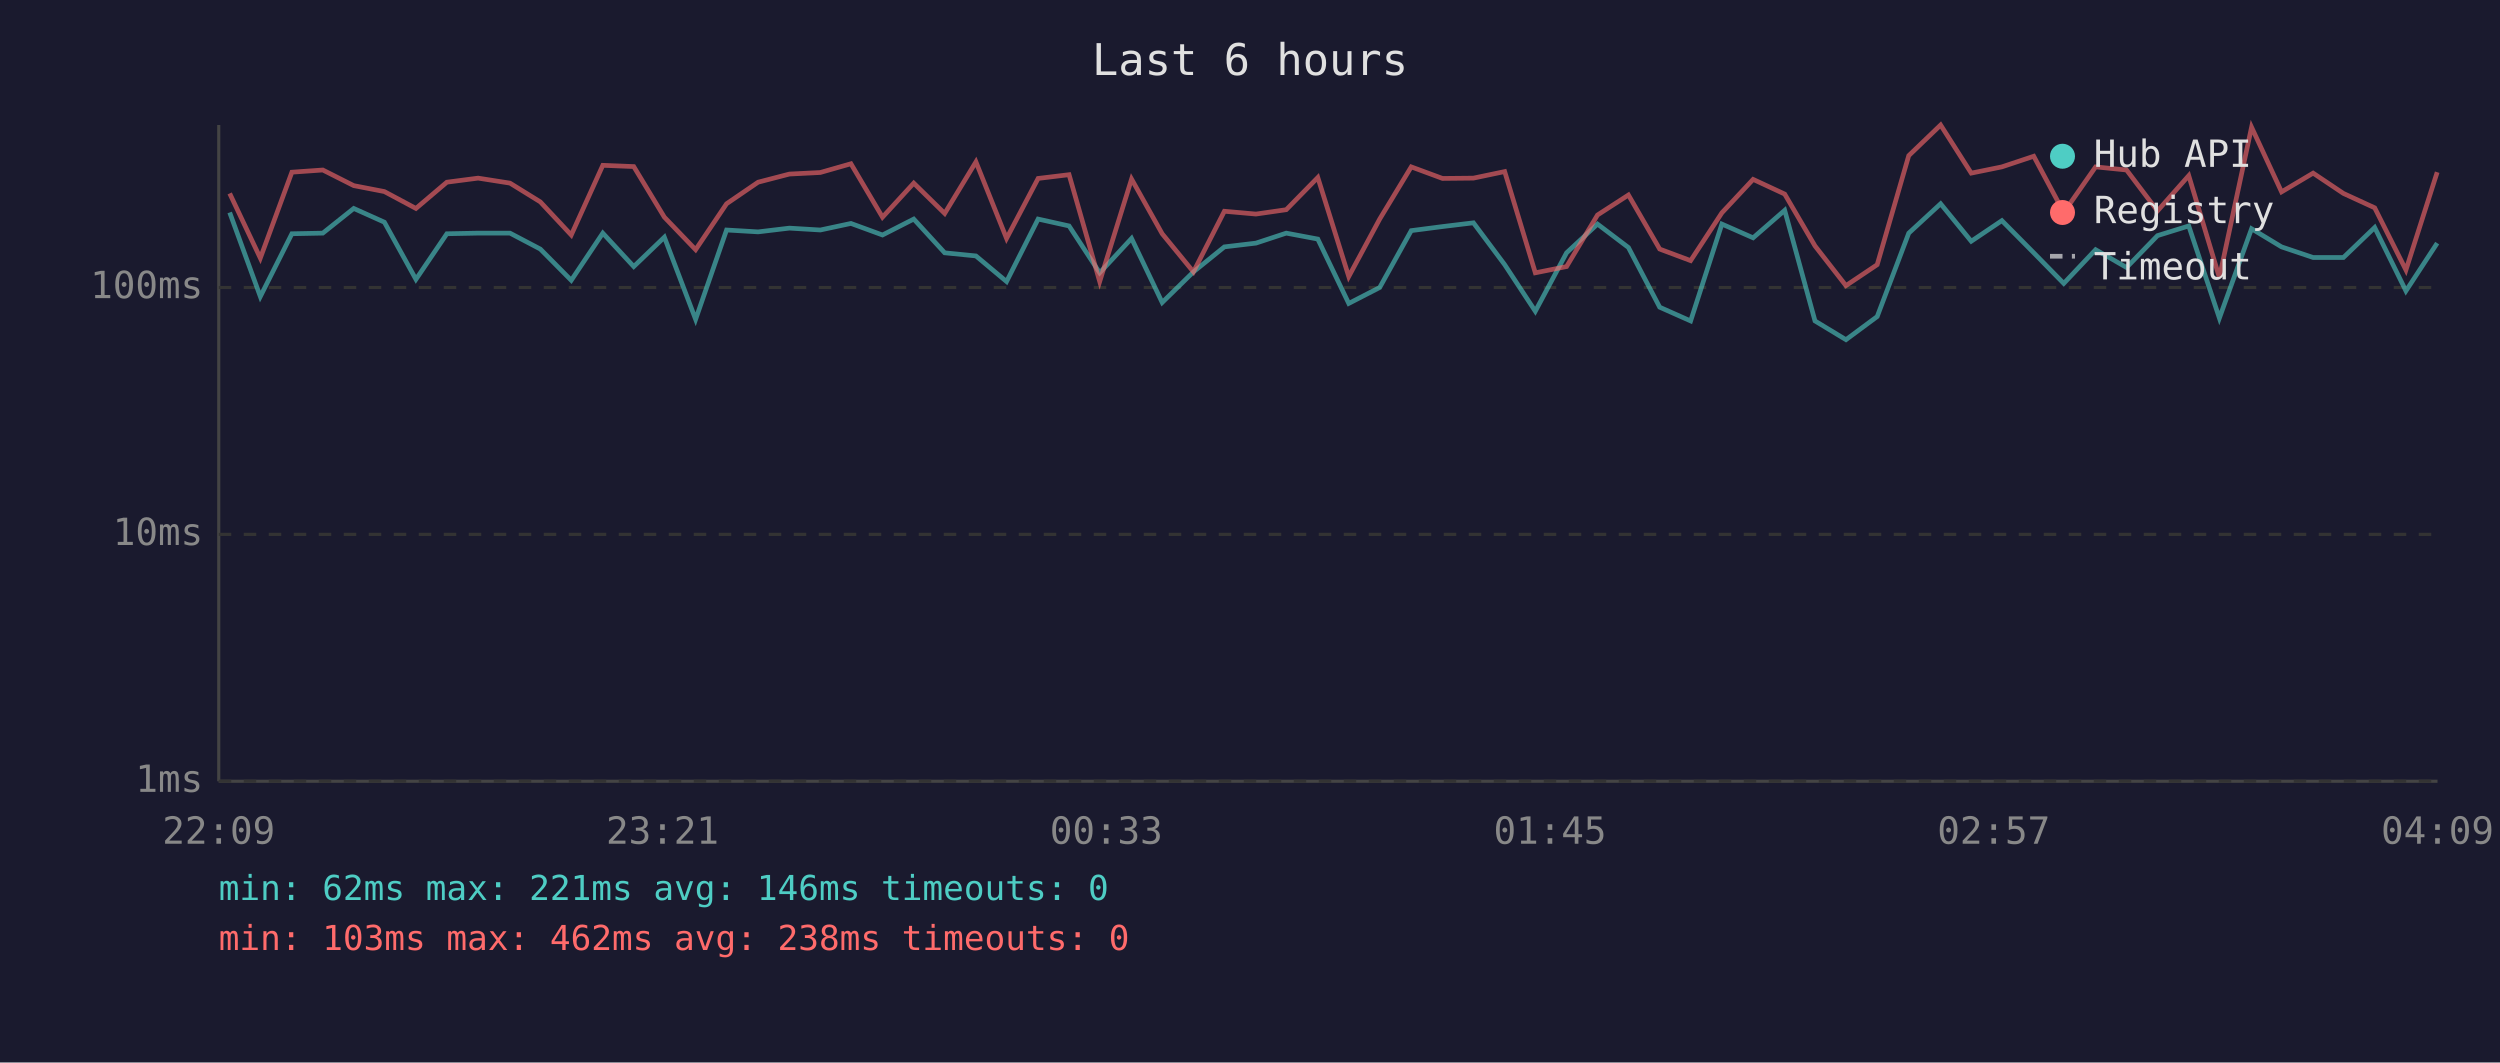
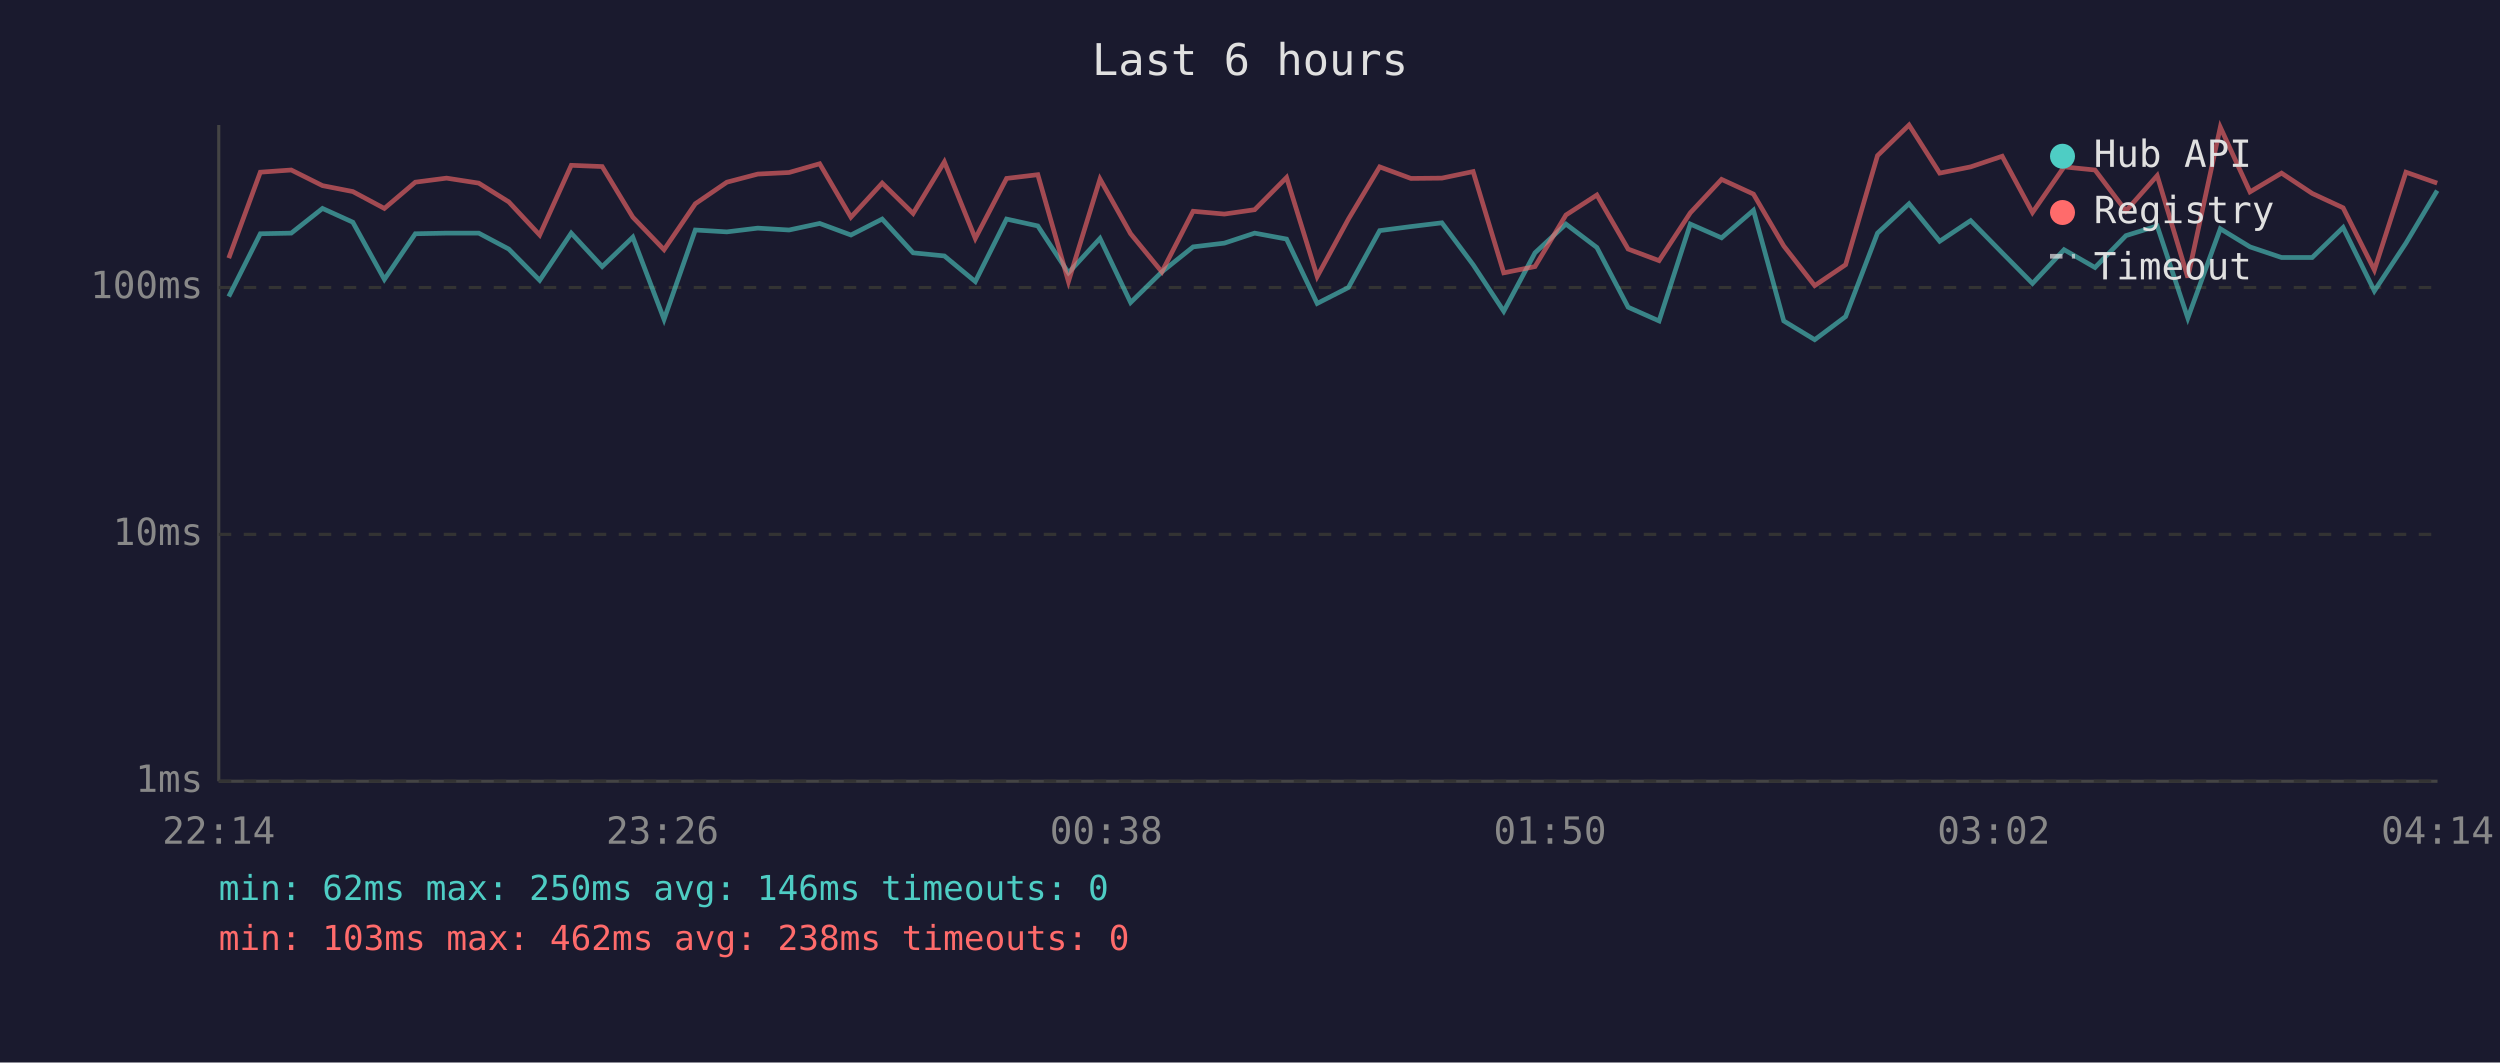
<svg xmlns="http://www.w3.org/2000/svg" viewBox="0 0 800 340" font-family="monospace" font-size="12">
  <rect width="800" height="340" fill="#1a1a2e" />
  <text x="400" y="24" fill="#e0e0e0" font-size="14" text-anchor="middle">Last 6 hours</text>
  <line x1="70" y1="40" x2="70" y2="250" stroke="#444" stroke-width="1" />
  <line x1="70" y1="250" x2="780" y2="250" stroke="#444" stroke-width="1" />
  <line x1="70" y1="250" x2="780" y2="250" stroke="#333" stroke-width="1" stroke-dasharray="4" />
  <text x="65" y="250" fill="#888" text-anchor="end" dominant-baseline="middle">1ms</text>
  <line x1="70" y1="171" x2="780" y2="171" stroke="#333" stroke-width="1" stroke-dasharray="4" />
  <text x="65" y="171" fill="#888" text-anchor="end" dominant-baseline="middle">10ms</text>
  <line x1="70" y1="92" x2="780" y2="92" stroke="#333" stroke-width="1" stroke-dasharray="4" />
  <text x="65" y="92" fill="#888" text-anchor="end" dominant-baseline="middle">100ms</text>
-   <text x="70" y="270" fill="#888" text-anchor="middle">22:09</text>
-   <text x="212" y="270" fill="#888" text-anchor="middle">23:21</text>
-   <text x="354" y="270" fill="#888" text-anchor="middle">00:33</text>
-   <text x="496" y="270" fill="#888" text-anchor="middle">01:45</text>
-   <text x="638" y="270" fill="#888" text-anchor="middle">02:57</text>
-   <text x="780" y="270" fill="#888" text-anchor="middle">04:09</text>
-   <polyline points="73.5,68.0 83.3,94.9 93.4,74.8 103.3,74.6 113.2,66.7 123.0,71.1 133.1,89.4 143.0,74.8 153.0,74.6 163.2,74.6 172.9,79.7 182.8,89.7 192.9,74.6 202.8,85.3 212.6,75.9 222.6,102.2 232.5,73.6 242.6,74.2 252.6,73.0 262.5,73.6 272.3,71.5 282.4,75.2 292.4,70.1 302.3,80.9 312.3,81.9 322.1,90.1 332.2,70.1 342.1,72.3 351.9,87.3 362.1,76.3 371.9,96.8 381.9,87.0 391.8,79.0 401.9,77.8 411.6,74.6 421.7,76.5 431.6,97.1 441.5,92.0 451.6,73.8 461.6,72.5 471.5,71.3 481.5,84.7 491.3,99.6 501.3,80.9 511.2,71.7 521.1,79.2 531.1,98.3 541.0,102.7 551.0,71.7 561.0,76.1 571.1,67.3 580.8,102.7 590.7,108.7 600.7,101.3 610.8,74.6 621.0,65.2 630.8,77.2 640.6,70.6 650.8,80.9 660.4,90.7 670.6,79.9 680.5,85.6 690.4,75.4 700.4,72.3 710.2,101.8 720.5,73.2 730.1,79.0 740.2,82.4 749.9,82.4 759.9,72.8 769.9,93.1 779.9,77.8" fill="none" stroke="#4ecdc4" stroke-width="1.5" opacity="0.6" />
-   <polyline points="73.5,61.9 83.3,82.6 93.4,55.1 103.3,54.4 113.2,59.4 123.0,61.3 133.1,66.7 143.0,58.3 153.0,57.0 163.2,58.6 172.9,64.6 182.8,75.2 192.9,52.9 202.8,53.3 212.6,69.5 222.6,79.9 232.5,65.2 242.6,58.3 252.6,55.7 262.5,55.2 272.3,52.4 282.4,69.5 292.4,58.6 302.3,68.3 312.3,51.8 322.1,76.3 332.2,57.1 342.1,55.9 351.9,90.1 362.1,57.3 371.9,74.8 381.9,87.0 391.8,67.6 401.9,68.5 411.6,67.1 421.7,56.8 431.6,88.5 441.5,70.1 451.6,53.4 461.6,57.1 471.5,57.0 481.5,54.9 491.3,87.3 501.3,85.3 511.2,68.8 521.1,62.4 531.1,79.7 541.0,83.4 551.0,68.1 561.0,57.4 571.1,62.1 580.8,78.7 590.7,91.4 600.7,84.7 610.8,49.8 621.0,40.0 630.8,55.4 640.6,53.4 650.8,50.0 660.4,68.0 670.6,53.4 680.5,54.4 690.4,67.5 700.4,56.2 710.2,88.8 720.5,40.7 730.1,61.4 740.2,55.4 749.9,61.9 759.9,66.5 769.9,86.4 779.9,55.1" fill="none" stroke="#ff6b6b" stroke-width="1.5" opacity="0.6" />
+   <text x="70" y="270" fill="#888" text-anchor="middle">22:14</text>
+   <text x="212" y="270" fill="#888" text-anchor="middle">23:26</text>
+   <text x="354" y="270" fill="#888" text-anchor="middle">00:38</text>
+   <text x="496" y="270" fill="#888" text-anchor="middle">01:50</text>
+   <text x="638" y="270" fill="#888" text-anchor="middle">03:02</text>
+   <text x="780" y="270" fill="#888" text-anchor="middle">04:14</text>
+   <polyline points="73.2,94.9 83.3,74.8 93.2,74.6 103.2,66.7 112.9,71.1 123.0,89.4 132.9,74.8 142.9,74.6 153.2,74.6 162.8,79.7 172.7,89.7 182.8,74.6 192.7,85.3 202.5,75.9 212.5,102.2 222.5,73.6 232.6,74.2 242.5,73.0 252.5,73.6 262.3,71.5 272.3,75.2 282.3,70.1 292.2,80.9 302.2,81.9 312.1,90.1 322.1,70.1 332.1,72.3 341.9,87.3 352.0,76.3 361.8,96.8 371.8,87.0 381.8,79.0 391.8,77.8 401.5,74.6 411.7,76.5 421.5,97.1 431.5,92.0 441.5,73.8 451.5,72.5 461.4,71.3 471.4,84.7 481.2,99.6 491.2,80.9 501.1,71.7 511.0,79.2 521.0,98.3 530.9,102.7 540.9,71.7 550.9,76.1 561.1,67.3 570.8,102.7 580.7,108.7 590.6,101.3 600.8,74.6 610.9,65.2 620.7,77.2 630.6,70.6 640.7,80.9 650.4,90.7 660.5,79.9 670.4,85.6 680.3,75.4 690.3,72.3 700.1,101.8 710.5,73.2 720.0,79.0 730.1,82.4 739.9,82.4 749.8,72.8 759.8,93.1 769.9,77.8 779.9,61.0" fill="none" stroke="#4ecdc4" stroke-width="1.5" opacity="0.6" />
+   <polyline points="73.2,82.6 83.3,55.1 93.2,54.4 103.2,59.4 112.9,61.3 123.0,66.7 132.9,58.3 142.9,57.0 153.2,58.6 162.8,64.6 172.7,75.2 182.8,52.9 192.7,53.3 202.5,69.5 212.5,79.9 222.5,65.2 232.6,58.3 242.5,55.7 252.5,55.2 262.3,52.4 272.3,69.5 282.3,58.6 292.2,68.3 302.2,51.8 312.1,76.3 322.1,57.1 332.1,55.9 341.9,90.1 352.0,57.3 361.8,74.8 371.8,87.0 381.8,67.6 391.8,68.5 401.5,67.1 411.7,56.8 421.5,88.5 431.5,70.1 441.5,53.4 451.5,57.1 461.4,57.0 471.4,54.9 481.2,87.3 491.2,85.3 501.1,68.8 511.0,62.4 521.0,79.7 530.9,83.4 540.9,68.1 550.9,57.4 561.1,62.1 570.8,78.7 580.7,91.4 590.6,84.7 600.8,49.8 610.9,40.0 620.7,55.4 630.6,53.4 640.7,50.0 650.4,68.0 660.5,53.4 670.4,54.4 680.3,67.5 690.3,56.2 700.1,88.8 710.5,40.7 720.0,61.4 730.1,55.4 739.9,61.9 749.8,66.5 759.8,86.4 769.9,55.1 779.9,58.6" fill="none" stroke="#ff6b6b" stroke-width="1.5" opacity="0.6" />
  <circle cx="660" cy="50" r="4" fill="#4ecdc4" />
  <text x="670" y="50" fill="#e0e0e0" dominant-baseline="middle">Hub API</text>
  <circle cx="660" cy="68" r="4" fill="#ff6b6b" />
  <text x="670" y="68" fill="#e0e0e0" dominant-baseline="middle">Registry</text>
  <line x1="656" y1="82" x2="664" y2="82" stroke="#e0e0e0" stroke-width="1.5" stroke-dasharray="4,3" opacity="0.7" />
  <text x="670" y="86" fill="#e0e0e0" dominant-baseline="middle">Timeout</text>
-   <text x="70" y="288" fill="#4ecdc4" font-size="11">min: 62ms  max: 221ms  avg: 146ms  timeouts: 0</text>
+   <text x="70" y="288" fill="#4ecdc4" font-size="11">min: 62ms  max: 250ms  avg: 146ms  timeouts: 0</text>
  <text x="70" y="304" fill="#ff6b6b" font-size="11">min: 103ms  max: 462ms  avg: 238ms  timeouts: 0</text>
</svg>
